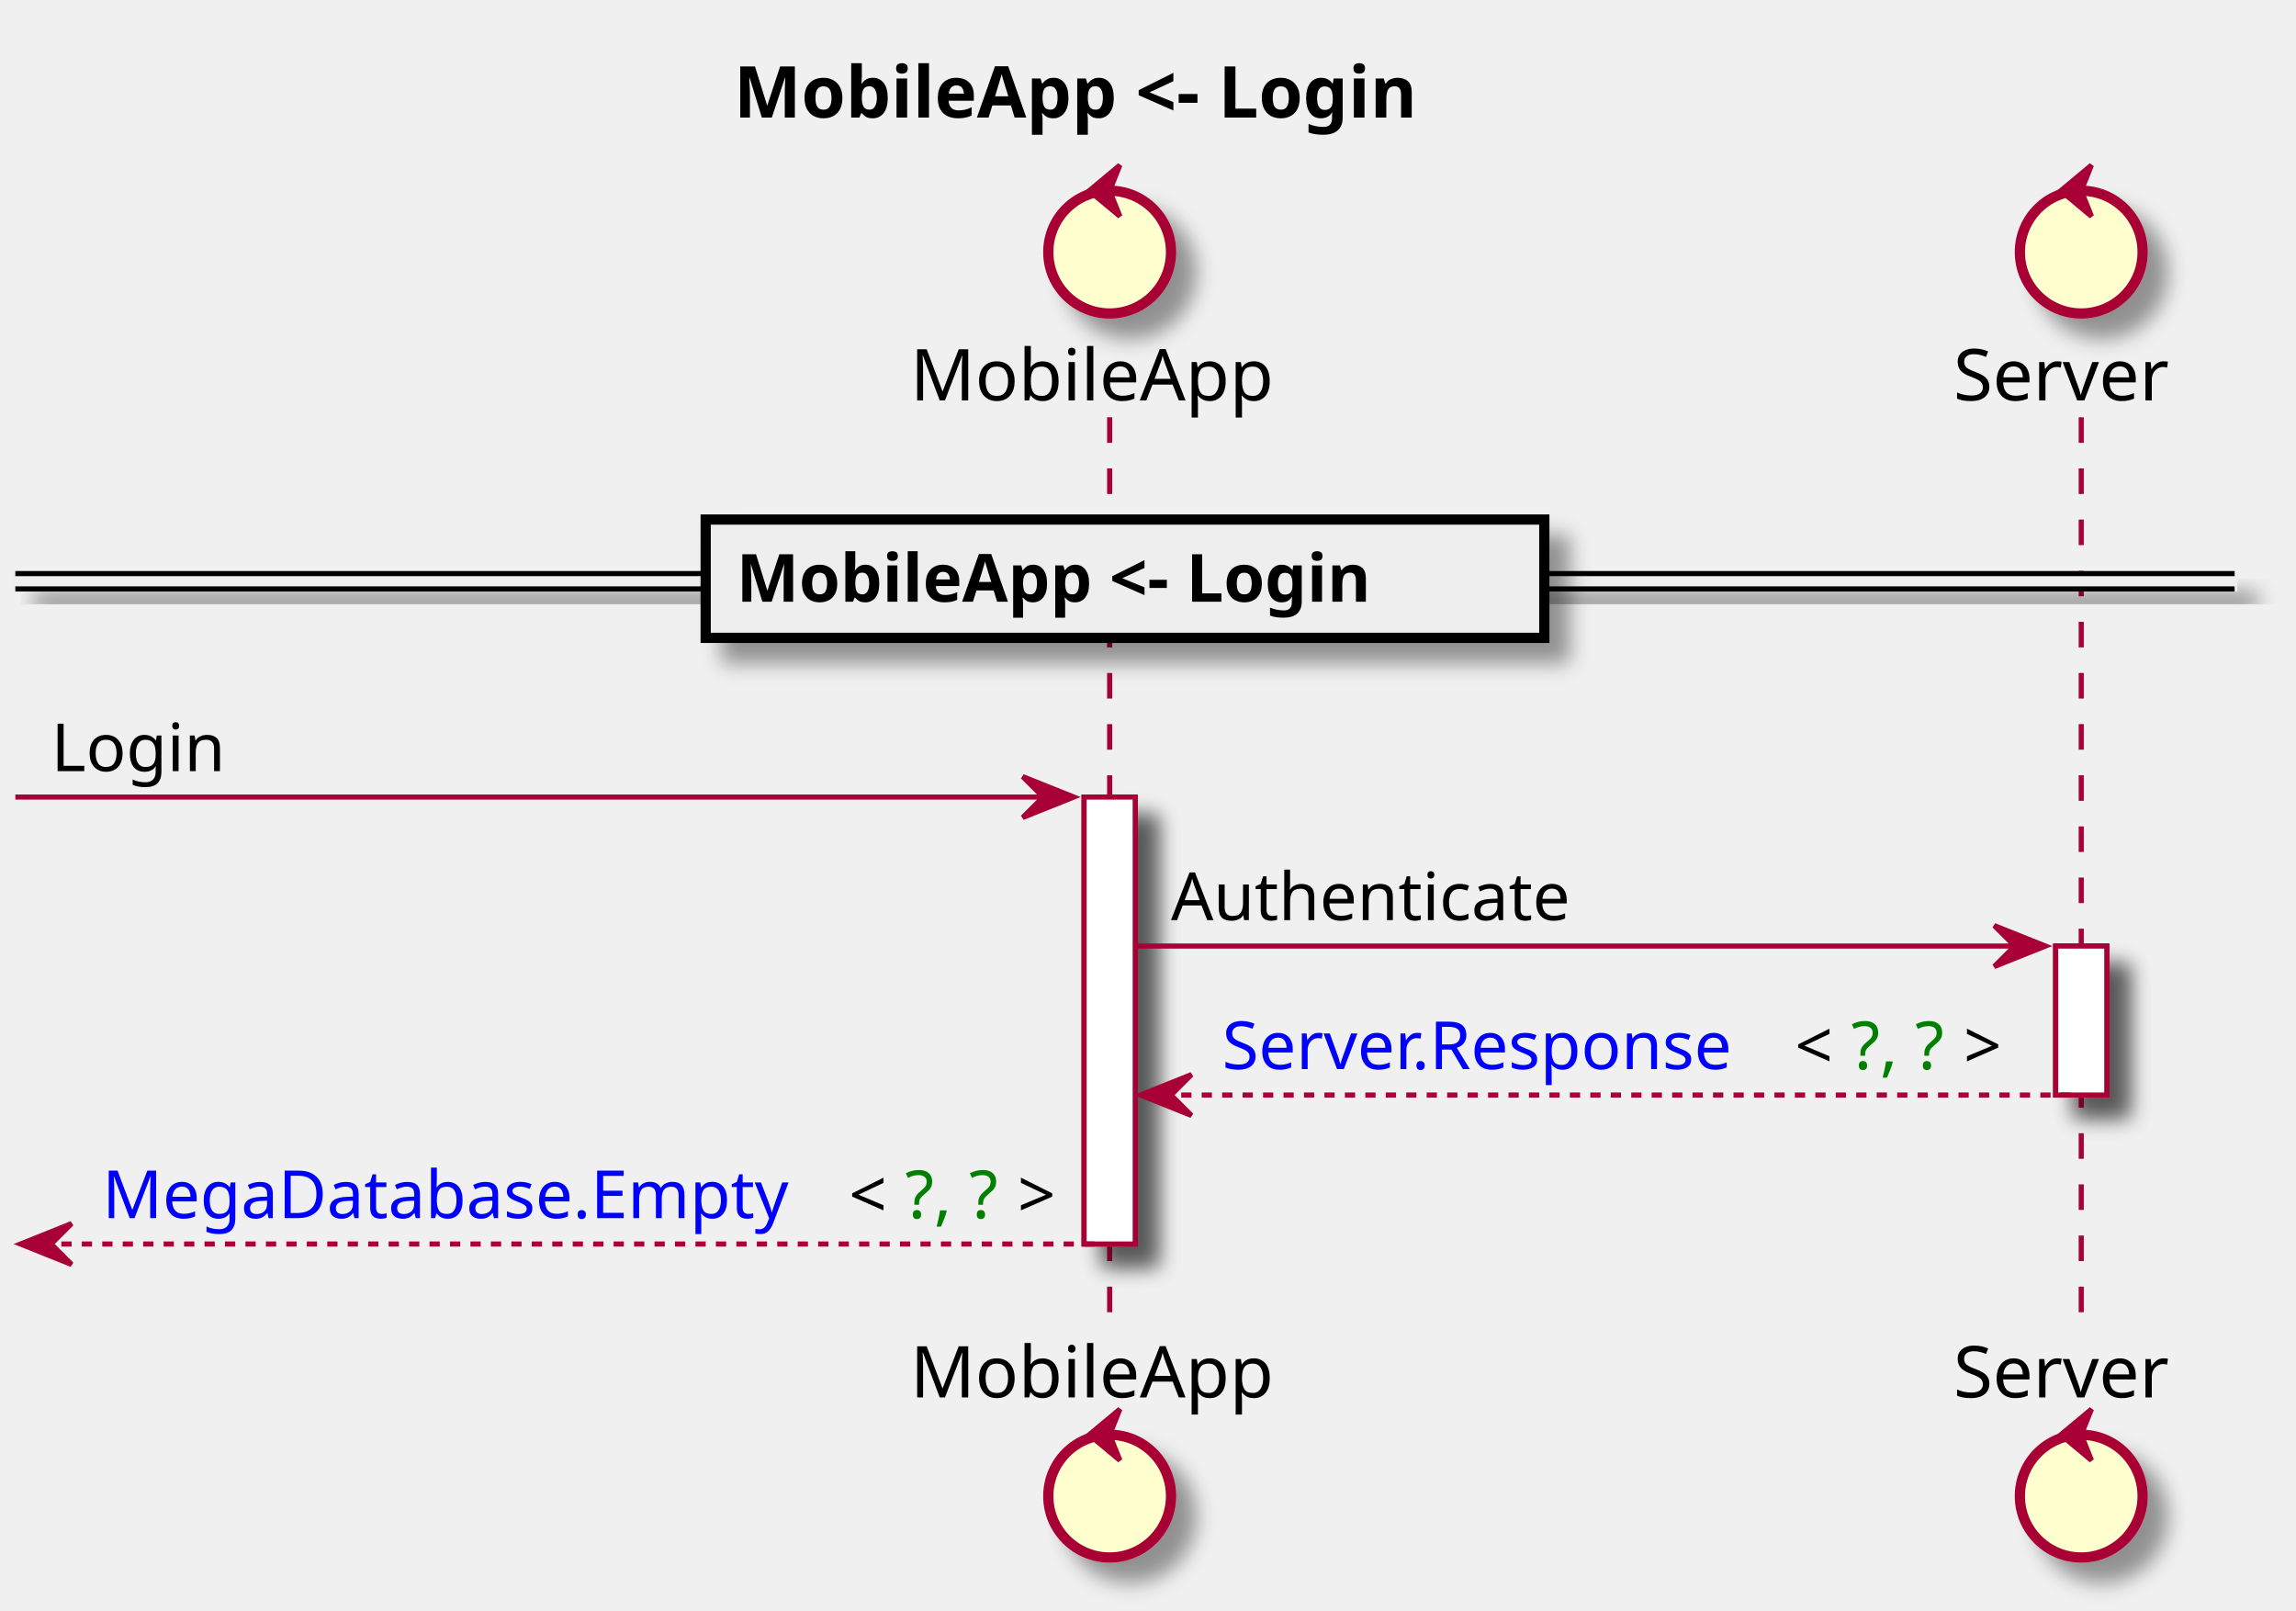
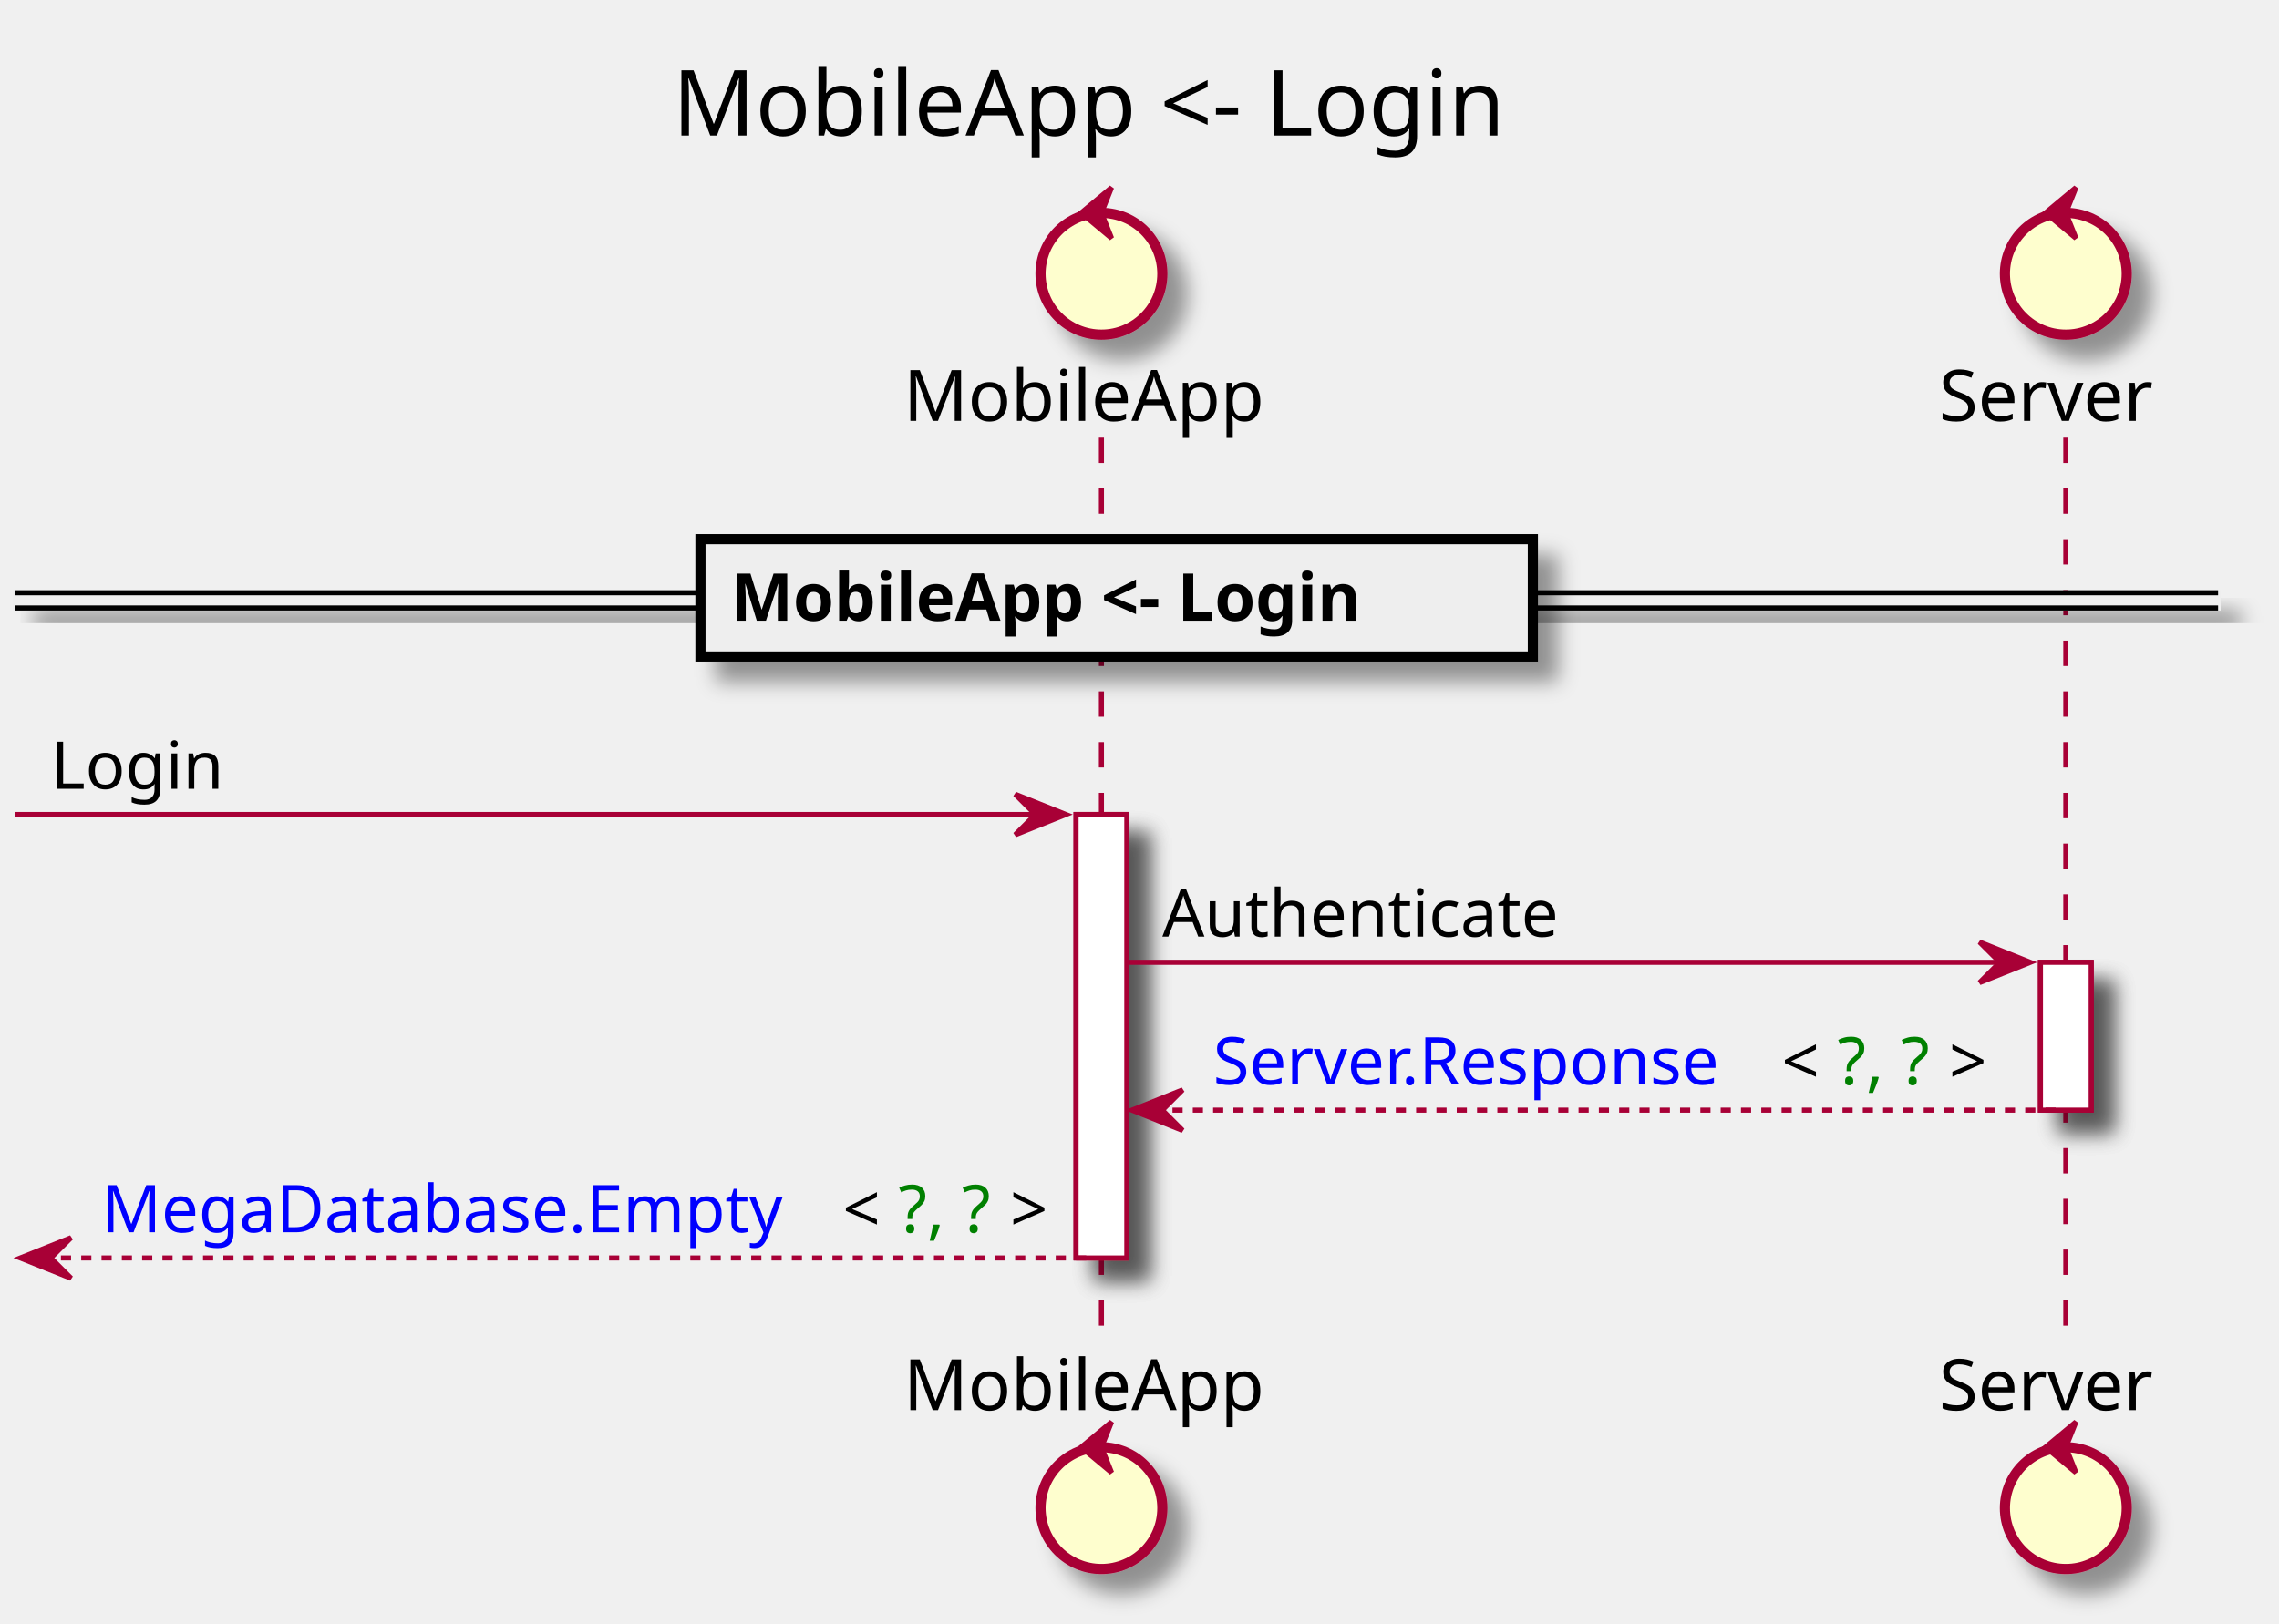
- <svg xmlns="http://www.w3.org/2000/svg" contentScriptType="application/ecmascript" contentStyleType="text/css" height="315px" preserveAspectRatio="none" style="width:449px;height:315px;" version="1.1" viewBox="0 0 449 315" width="449px" zoomAndPan="magnify">
+ <svg xmlns="http://www.w3.org/2000/svg" contentScriptType="application/ecmascript" contentStyleType="text/css" height="320px" preserveAspectRatio="none" style="width:449px;height:320px;" version="1.1" viewBox="0 0 449 320" width="449px" zoomAndPan="magnify">
  <defs>
    <filter height="300%" id="f4d5fg79n3ynz" width="300%" x="-1" y="-1">
      <feGaussianBlur result="blurOut" stdDeviation="2.0" />
      <feColorMatrix in="blurOut" result="blurOut2" type="matrix" values="0 0 0 0 0 0 0 0 0 0 0 0 0 0 0 0 0 0 .4 0" />
      <feOffset dx="4.0" dy="4.0" in="blurOut2" result="blurOut3" />
      <feBlend in="SourceGraphic" in2="blurOut3" mode="normal" />
    </filter>
  </defs>
  <g>
-     <text fill="#000000" font-family="sans-serif" font-size="14" font-weight="bold" lengthAdjust="spacingAndGlyphs" textLength="153" x="143.5" y="22.995">MobileApp &lt;- Login</text>
-     <rect fill="#FFFFFF" filter="url(#f4d5fg79n3ynz)" height="87.398" style="stroke: #A80036; stroke-width: 1.0;" width="10" x="212" y="155.859" />
-     <rect fill="#FFFFFF" filter="url(#f4d5fg79n3ynz)" height="29.133" style="stroke: #A80036; stroke-width: 1.0;" width="10" x="402" y="184.992" />
-     <line style="stroke: #A80036; stroke-width: 1.0; stroke-dasharray: 5.0,5.0;" x1="217" x2="217" y1="81.594" y2="261.258" />
-     <line style="stroke: #A80036; stroke-width: 1.0; stroke-dasharray: 5.0,5.0;" x1="407" x2="407" y1="81.594" y2="261.258" />
-     <text fill="#000000" font-family="sans-serif" font-size="14" lengthAdjust="spacingAndGlyphs" textLength="72" x="178" y="78.292">MobileApp</text>
-     <ellipse cx="217" cy="49.297" fill="#FEFECE" filter="url(#f4d5fg79n3ynz)" rx="12" ry="12" style="stroke: #A80036; stroke-width: 2.0;" />
-     <polygon fill="#A80036" points="213,37.297,219,32.297,217,37.297,219,42.297,213,37.297" style="stroke: #A80036; stroke-width: 1.0;" />
-     <text fill="#000000" font-family="sans-serif" font-size="14" lengthAdjust="spacingAndGlyphs" textLength="72" x="178" y="273.253">MobileApp</text>
-     <ellipse cx="217" cy="292.555" fill="#FEFECE" filter="url(#f4d5fg79n3ynz)" rx="12" ry="12" style="stroke: #A80036; stroke-width: 2.0;" />
-     <polygon fill="#A80036" points="213,280.555,219,275.555,217,280.555,219,285.555,213,280.555" style="stroke: #A80036; stroke-width: 1.0;" />
-     <text fill="#000000" font-family="sans-serif" font-size="14" lengthAdjust="spacingAndGlyphs" textLength="44" x="382" y="78.292">Server</text>
-     <ellipse cx="407" cy="49.297" fill="#FEFECE" filter="url(#f4d5fg79n3ynz)" rx="12" ry="12" style="stroke: #A80036; stroke-width: 2.0;" />
-     <polygon fill="#A80036" points="403,37.297,409,32.297,407,37.297,409,42.297,403,37.297" style="stroke: #A80036; stroke-width: 1.0;" />
-     <text fill="#000000" font-family="sans-serif" font-size="14" lengthAdjust="spacingAndGlyphs" textLength="44" x="382" y="273.253">Server</text>
-     <ellipse cx="407" cy="292.555" fill="#FEFECE" filter="url(#f4d5fg79n3ynz)" rx="12" ry="12" style="stroke: #A80036; stroke-width: 2.0;" />
-     <polygon fill="#A80036" points="403,280.555,409,275.555,407,280.555,409,285.555,403,280.555" style="stroke: #A80036; stroke-width: 1.0;" />
-     <rect fill="#FFFFFF" filter="url(#f4d5fg79n3ynz)" height="87.398" style="stroke: #A80036; stroke-width: 1.0;" width="10" x="212" y="155.859" />
-     <rect fill="#FFFFFF" filter="url(#f4d5fg79n3ynz)" height="29.133" style="stroke: #A80036; stroke-width: 1.0;" width="10" x="402" y="184.992" />
-     <rect fill="#EEEEEE" filter="url(#f4d5fg79n3ynz)" height="3" style="stroke: #EEEEEE; stroke-width: 1.0;" width="434" x="3" y="112.16" />
-     <line style="stroke: #000000; stroke-width: 1.0;" x1="3" x2="437" y1="112.16" y2="112.16" />
-     <line style="stroke: #000000; stroke-width: 1.0;" x1="3" x2="437" y1="115.16" y2="115.16" />
-     <rect fill="#EEEEEE" filter="url(#f4d5fg79n3ynz)" height="23.133" style="stroke: #000000; stroke-width: 2.0;" width="164" x="138" y="101.594" />
-     <text fill="#000000" font-family="sans-serif" font-size="13" font-weight="bold" lengthAdjust="spacingAndGlyphs" textLength="145" x="144" y="117.661">MobileApp &lt;- Login</text>
-     <polygon fill="#A80036" points="200,151.859,210,155.859,200,159.859,204,155.859" style="stroke: #A80036; stroke-width: 1.0;" />
-     <line style="stroke: #A80036; stroke-width: 1.0;" x1="3" x2="206" y1="155.859" y2="155.859" />
-     <text fill="#000000" font-family="sans-serif" font-size="13" lengthAdjust="spacingAndGlyphs" textLength="34" x="10" y="150.793">Login</text>
-     <polygon fill="#A80036" points="390,180.992,400,184.992,390,188.992,394,184.992" style="stroke: #A80036; stroke-width: 1.0;" />
-     <line style="stroke: #A80036; stroke-width: 1.0;" x1="222" x2="396" y1="184.992" y2="184.992" />
-     <text fill="#000000" font-family="sans-serif" font-size="13" lengthAdjust="spacingAndGlyphs" textLength="82" x="229" y="179.926">Authenticate</text>
-     <polygon fill="#A80036" points="233,210.125,223,214.125,233,218.125,229,214.125" style="stroke: #A80036; stroke-width: 1.0;" />
-     <line style="stroke: #A80036; stroke-width: 1.0; stroke-dasharray: 2.0,2.0;" x1="227" x2="406" y1="214.125" y2="214.125" />
-     <text fill="#0000FF" font-family="sans-serif" font-size="13" lengthAdjust="spacingAndGlyphs" textLength="108" x="239" y="209.059">Server.Response</text>
-     <text fill="#000000" font-family="sans-serif" font-size="13" lengthAdjust="spacingAndGlyphs" textLength="11" x="351" y="209.059">&lt;</text>
-     <text fill="#008000" font-family="sans-serif" font-size="13" lengthAdjust="spacingAndGlyphs" textLength="22" x="362" y="209.059">?, ?</text>
-     <text fill="#000000" font-family="sans-serif" font-size="13" lengthAdjust="spacingAndGlyphs" textLength="11" x="384" y="209.059">&gt;</text>
-     <polygon fill="#A80036" points="14,239.258,4,243.258,14,247.258,10,243.258" style="stroke: #A80036; stroke-width: 1.0;" />
-     <line style="stroke: #A80036; stroke-width: 1.0; stroke-dasharray: 2.0,2.0;" x1="8" x2="216" y1="243.258" y2="243.258" />
-     <text fill="#0000FF" font-family="sans-serif" font-size="13" lengthAdjust="spacingAndGlyphs" textLength="142" x="20" y="238.192">MegaDatabase.Empty</text>
-     <text fill="#000000" font-family="sans-serif" font-size="13" lengthAdjust="spacingAndGlyphs" textLength="11" x="166" y="238.192">&lt;</text>
-     <text fill="#008000" font-family="sans-serif" font-size="13" lengthAdjust="spacingAndGlyphs" textLength="22" x="177" y="238.192">?, ?</text>
-     <text fill="#000000" font-family="sans-serif" font-size="13" lengthAdjust="spacingAndGlyphs" textLength="11" x="199" y="238.192">&gt;</text>
+     <text fill="#000000" font-family="sans-serif" font-size="18" lengthAdjust="spacingAndGlyphs" textLength="175" x="132.5" y="26.708">MobileApp &lt;- Login</text>
+     <rect fill="#FFFFFF" filter="url(#f4d5fg79n3ynz)" height="87.398" style="stroke: #A80036; stroke-width: 1.0;" width="10" x="212" y="160.516" />
+     <rect fill="#FFFFFF" filter="url(#f4d5fg79n3ynz)" height="29.133" style="stroke: #A80036; stroke-width: 1.0;" width="10" x="402" y="189.648" />
+     <line style="stroke: #A80036; stroke-width: 1.0; stroke-dasharray: 5.0,5.0;" x1="217" x2="217" y1="86.25" y2="265.914" />
+     <line style="stroke: #A80036; stroke-width: 1.0; stroke-dasharray: 5.0,5.0;" x1="407" x2="407" y1="86.25" y2="265.914" />
+     <text fill="#000000" font-family="sans-serif" font-size="14" lengthAdjust="spacingAndGlyphs" textLength="72" x="178" y="82.948">MobileApp</text>
+     <ellipse cx="217" cy="53.953" fill="#FEFECE" filter="url(#f4d5fg79n3ynz)" rx="12" ry="12" style="stroke: #A80036; stroke-width: 2.0;" />
+     <polygon fill="#A80036" points="213,41.953,219,36.953,217,41.953,219,46.953,213,41.953" style="stroke: #A80036; stroke-width: 1.0;" />
+     <text fill="#000000" font-family="sans-serif" font-size="14" lengthAdjust="spacingAndGlyphs" textLength="72" x="178" y="277.909">MobileApp</text>
+     <ellipse cx="217" cy="297.211" fill="#FEFECE" filter="url(#f4d5fg79n3ynz)" rx="12" ry="12" style="stroke: #A80036; stroke-width: 2.0;" />
+     <polygon fill="#A80036" points="213,285.211,219,280.211,217,285.211,219,290.211,213,285.211" style="stroke: #A80036; stroke-width: 1.0;" />
+     <text fill="#000000" font-family="sans-serif" font-size="14" lengthAdjust="spacingAndGlyphs" textLength="44" x="382" y="82.948">Server</text>
+     <ellipse cx="407" cy="53.953" fill="#FEFECE" filter="url(#f4d5fg79n3ynz)" rx="12" ry="12" style="stroke: #A80036; stroke-width: 2.0;" />
+     <polygon fill="#A80036" points="403,41.953,409,36.953,407,41.953,409,46.953,403,41.953" style="stroke: #A80036; stroke-width: 1.0;" />
+     <text fill="#000000" font-family="sans-serif" font-size="14" lengthAdjust="spacingAndGlyphs" textLength="44" x="382" y="277.909">Server</text>
+     <ellipse cx="407" cy="297.211" fill="#FEFECE" filter="url(#f4d5fg79n3ynz)" rx="12" ry="12" style="stroke: #A80036; stroke-width: 2.0;" />
+     <polygon fill="#A80036" points="403,285.211,409,280.211,407,285.211,409,290.211,403,285.211" style="stroke: #A80036; stroke-width: 1.0;" />
+     <rect fill="#FFFFFF" filter="url(#f4d5fg79n3ynz)" height="87.398" style="stroke: #A80036; stroke-width: 1.0;" width="10" x="212" y="160.516" />
+     <rect fill="#FFFFFF" filter="url(#f4d5fg79n3ynz)" height="29.133" style="stroke: #A80036; stroke-width: 1.0;" width="10" x="402" y="189.648" />
+     <rect fill="#EEEEEE" filter="url(#f4d5fg79n3ynz)" height="3" style="stroke: #EEEEEE; stroke-width: 1.0;" width="434" x="3" y="116.816" />
+     <line style="stroke: #000000; stroke-width: 1.0;" x1="3" x2="437" y1="116.816" y2="116.816" />
+     <line style="stroke: #000000; stroke-width: 1.0;" x1="3" x2="437" y1="119.816" y2="119.816" />
+     <rect fill="#EEEEEE" filter="url(#f4d5fg79n3ynz)" height="23.133" style="stroke: #000000; stroke-width: 2.0;" width="164" x="138" y="106.25" />
+     <text fill="#000000" font-family="sans-serif" font-size="13" font-weight="bold" lengthAdjust="spacingAndGlyphs" textLength="145" x="144" y="122.317">MobileApp &lt;- Login</text>
+     <polygon fill="#A80036" points="200,156.516,210,160.516,200,164.516,204,160.516" style="stroke: #A80036; stroke-width: 1.0;" />
+     <line style="stroke: #A80036; stroke-width: 1.0;" x1="3" x2="206" y1="160.516" y2="160.516" />
+     <text fill="#000000" font-family="sans-serif" font-size="13" lengthAdjust="spacingAndGlyphs" textLength="34" x="10" y="155.45">Login</text>
+     <polygon fill="#A80036" points="390,185.648,400,189.648,390,193.648,394,189.648" style="stroke: #A80036; stroke-width: 1.0;" />
+     <line style="stroke: #A80036; stroke-width: 1.0;" x1="222" x2="396" y1="189.648" y2="189.648" />
+     <text fill="#000000" font-family="sans-serif" font-size="13" lengthAdjust="spacingAndGlyphs" textLength="82" x="229" y="184.583">Authenticate</text>
+     <polygon fill="#A80036" points="233,214.781,223,218.781,233,222.781,229,218.781" style="stroke: #A80036; stroke-width: 1.0;" />
+     <line style="stroke: #A80036; stroke-width: 1.0; stroke-dasharray: 2.0,2.0;" x1="227" x2="406" y1="218.781" y2="218.781" />
+     <text fill="#0000FF" font-family="sans-serif" font-size="13" lengthAdjust="spacingAndGlyphs" textLength="108" x="239" y="213.715">Server.Response</text>
+     <text fill="#000000" font-family="sans-serif" font-size="13" lengthAdjust="spacingAndGlyphs" textLength="11" x="351" y="213.715">&lt;</text>
+     <text fill="#008000" font-family="sans-serif" font-size="13" lengthAdjust="spacingAndGlyphs" textLength="22" x="362" y="213.715">?, ?</text>
+     <text fill="#000000" font-family="sans-serif" font-size="13" lengthAdjust="spacingAndGlyphs" textLength="11" x="384" y="213.715">&gt;</text>
+     <polygon fill="#A80036" points="14,243.914,4,247.914,14,251.914,10,247.914" style="stroke: #A80036; stroke-width: 1.0;" />
+     <line style="stroke: #A80036; stroke-width: 1.0; stroke-dasharray: 2.0,2.0;" x1="8" x2="216" y1="247.914" y2="247.914" />
+     <text fill="#0000FF" font-family="sans-serif" font-size="13" lengthAdjust="spacingAndGlyphs" textLength="142" x="20" y="242.848">MegaDatabase.Empty</text>
+     <text fill="#000000" font-family="sans-serif" font-size="13" lengthAdjust="spacingAndGlyphs" textLength="11" x="166" y="242.848">&lt;</text>
+     <text fill="#008000" font-family="sans-serif" font-size="13" lengthAdjust="spacingAndGlyphs" textLength="22" x="177" y="242.848">?, ?</text>
+     <text fill="#000000" font-family="sans-serif" font-size="13" lengthAdjust="spacingAndGlyphs" textLength="11" x="199" y="242.848">&gt;</text>
  </g>
</svg>
